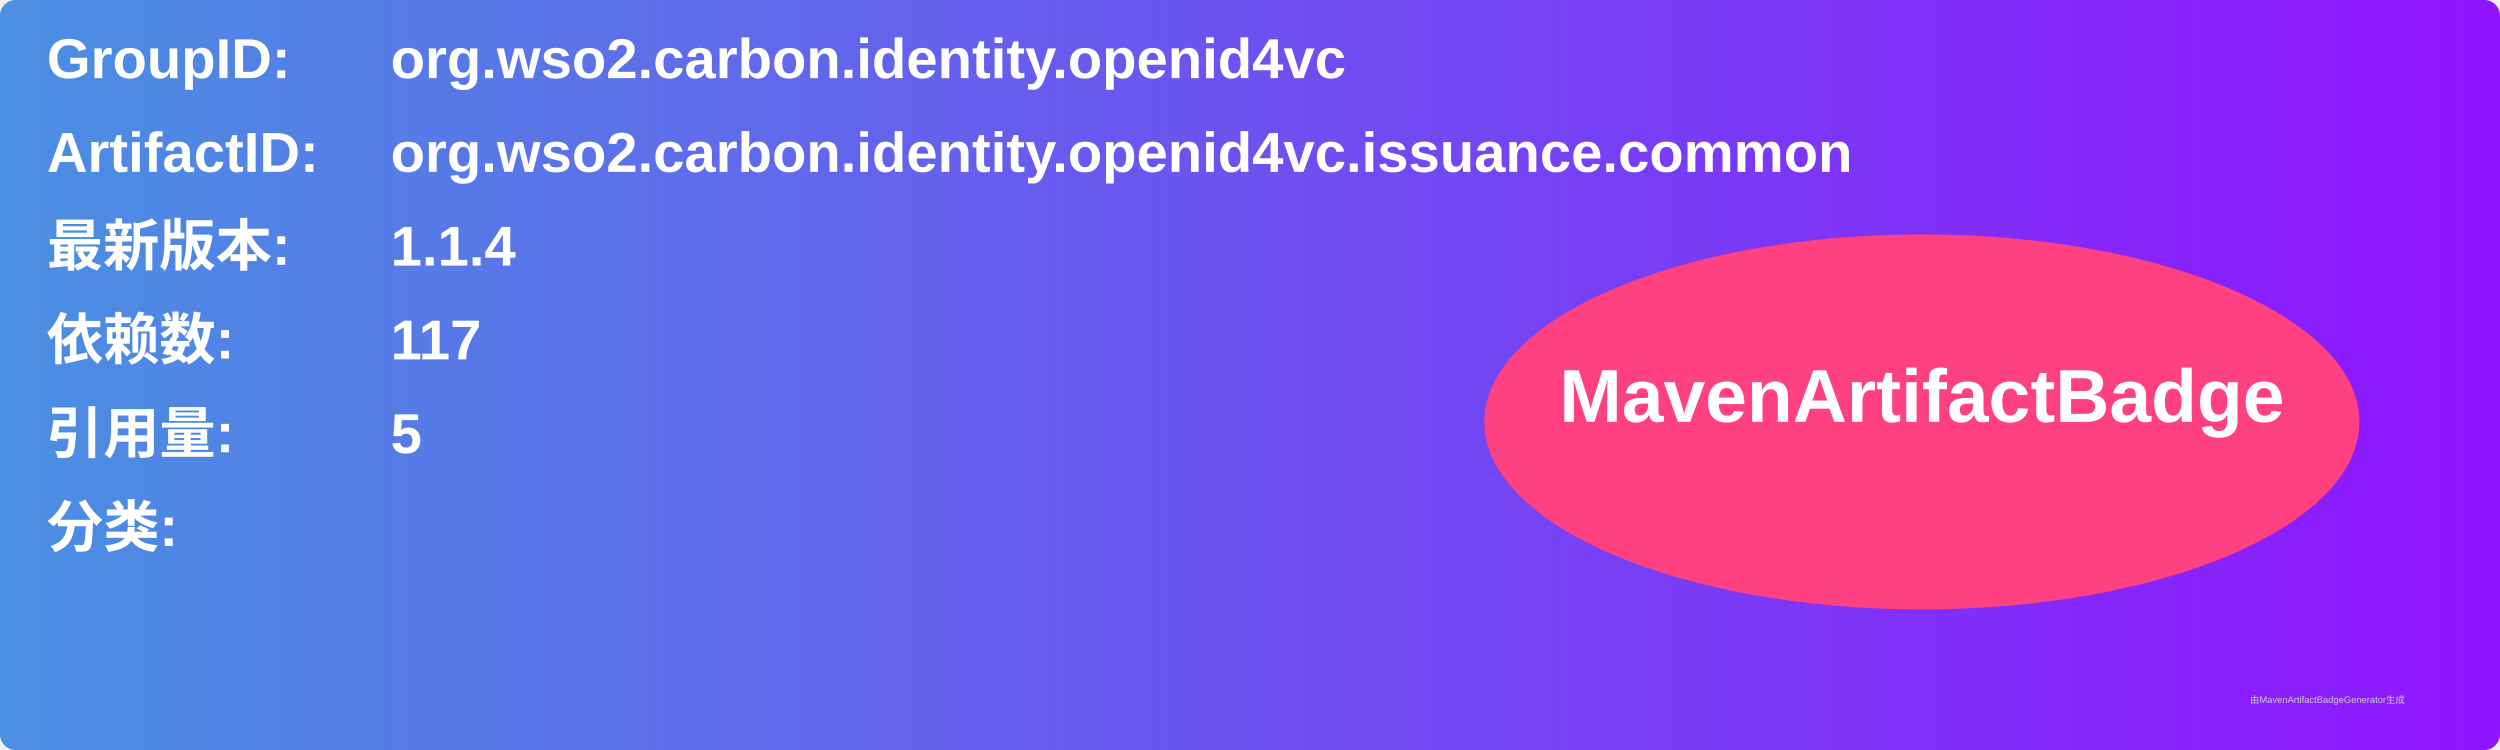
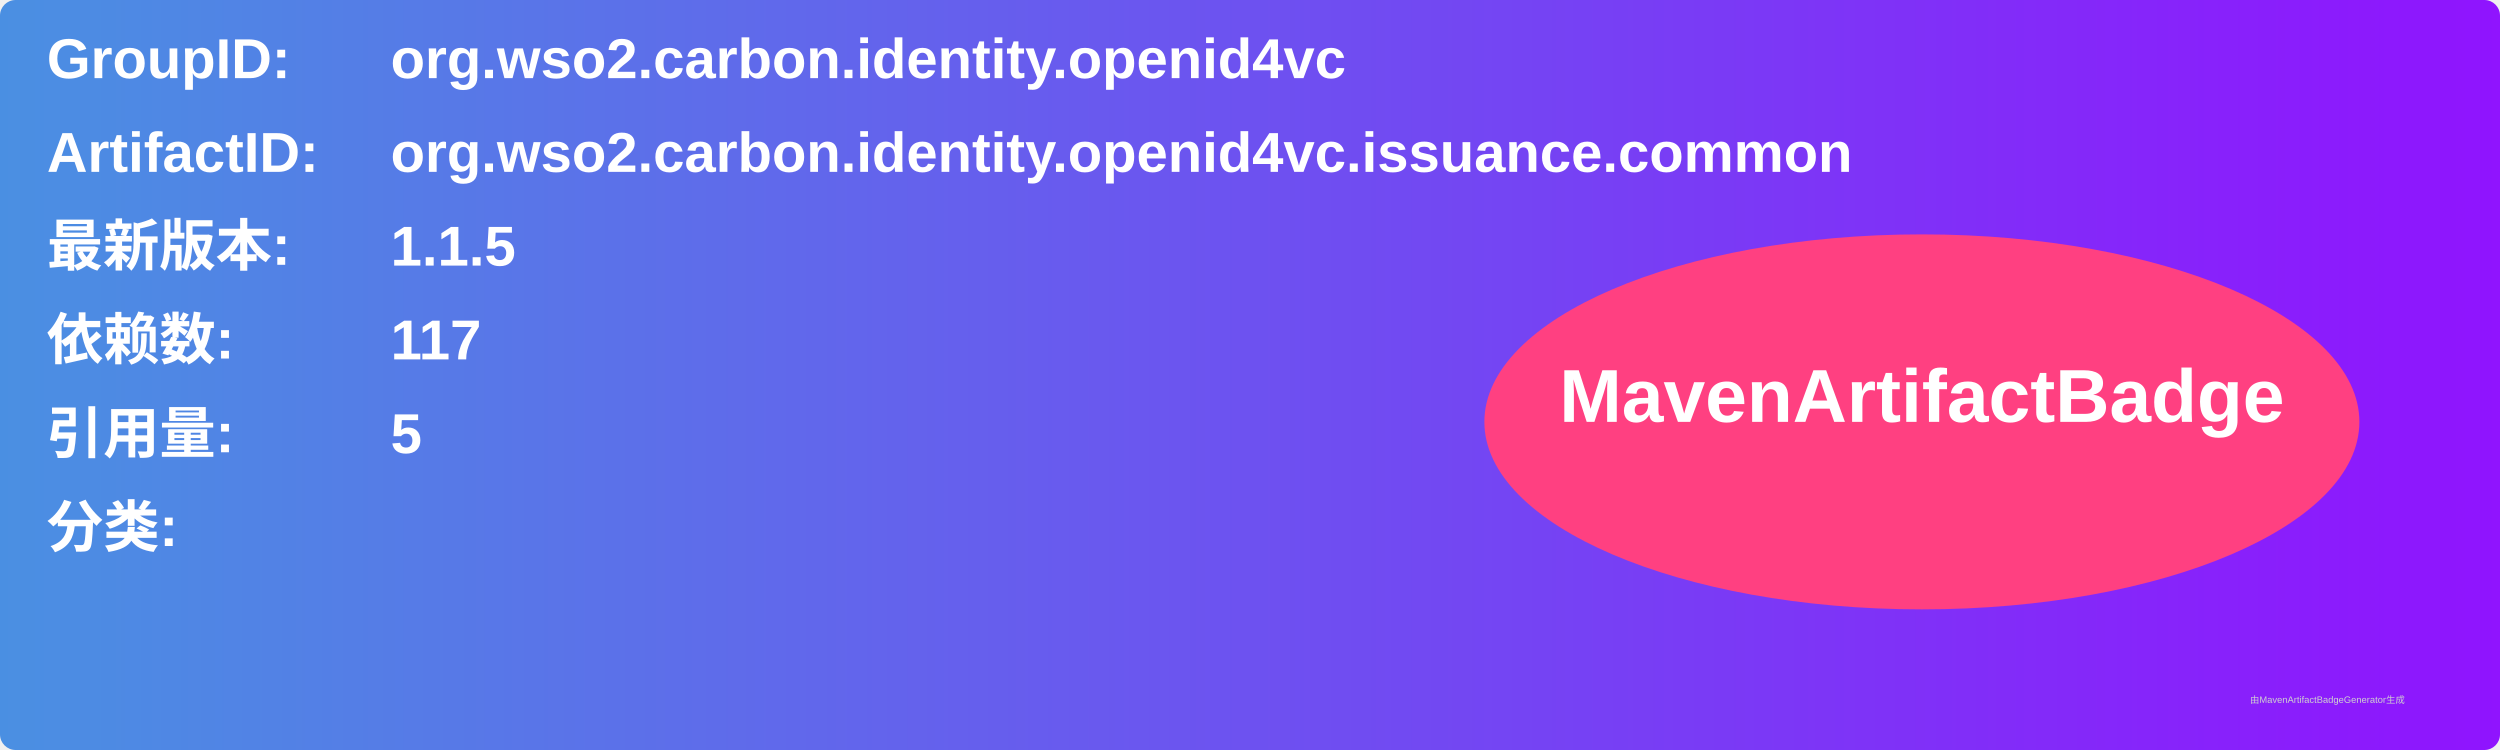
<svg xmlns="http://www.w3.org/2000/svg" width="800" height="240" viewBox="0 0 800 240">
  <linearGradient id="grad" x1="0%" y1="0%" x2="100%" y2="0%">
    <stop offset="0%" stop-color="#4a90e2" />
    <stop offset="100%" stop-color="#9013fe" />
  </linearGradient>
  <rect width="100%" height="100%" rx="5" ry="5" fill="url(#grad)" />
  <g transform="translate(15, 15)">
    <text x="0" y="10" font-family="Arial" font-size="18" fill="white" font-weight="bold" width="260">GroupID:</text>
    <text x="110" y="10" font-family="Arial" font-size="18" fill="white" font-weight="bold" width="460">org.wso2.carbon.identity.openid4vc</text>
    <text x="0" y="40" font-family="Arial" font-size="18" fill="white" font-weight="bold" width="260">ArtifactID:</text>
    <text x="110" y="40" font-family="Arial" font-size="18" fill="white" font-weight="bold" width="460">org.wso2.carbon.identity.openid4vc.issuance.common</text>
    <text x="0" y="70" font-family="Arial" font-size="18" fill="white" font-weight="bold">最新版本:</text>
    <text x="110" y="70" font-family="Arial" font-size="18" fill="white" font-weight="bold">
-       <tspan font-weight="bold">1.1.4</tspan>
+       <tspan font-weight="bold">1.1.5</tspan>
    </text>
    <text x="0" y="100" font-family="Arial" font-size="18" fill="white" font-weight="bold">依赖数: </text>
    <text x="110" y="100" font-family="Arial" font-size="18" fill="white">
      <tspan font-weight="bold">117</tspan>
    </text>
    <text x="0" y="130" font-family="Arial" font-size="18" fill="white" font-weight="bold">引用量: </text>
    <text x="110" y="130" font-family="Arial" font-size="18" fill="white">
      <tspan font-weight="bold">5</tspan>
    </text>
    <text x="0" y="160" font-family="Arial" font-size="18" fill="white" font-weight="bold">分类:</text>
    <text x="10" y="190" font-family="Arial" font-size="10" fill="white">
      <tspan font-weight="bold" />
    </text>
    <ellipse cx="600" cy="120" rx="140" ry="60" fill="#ff4081" />
    <text x="600" y="120" text-anchor="middle" font-family="Arial" font-size="24" fill="white" font-weight="bold">MavenArtifactBadge</text>
  </g>
  <text x="720" y="225" font-family="Arial" font-size="3" fill="#d0d0d0">由MavenArtifactBadgeGenerator生成</text>
</svg>
